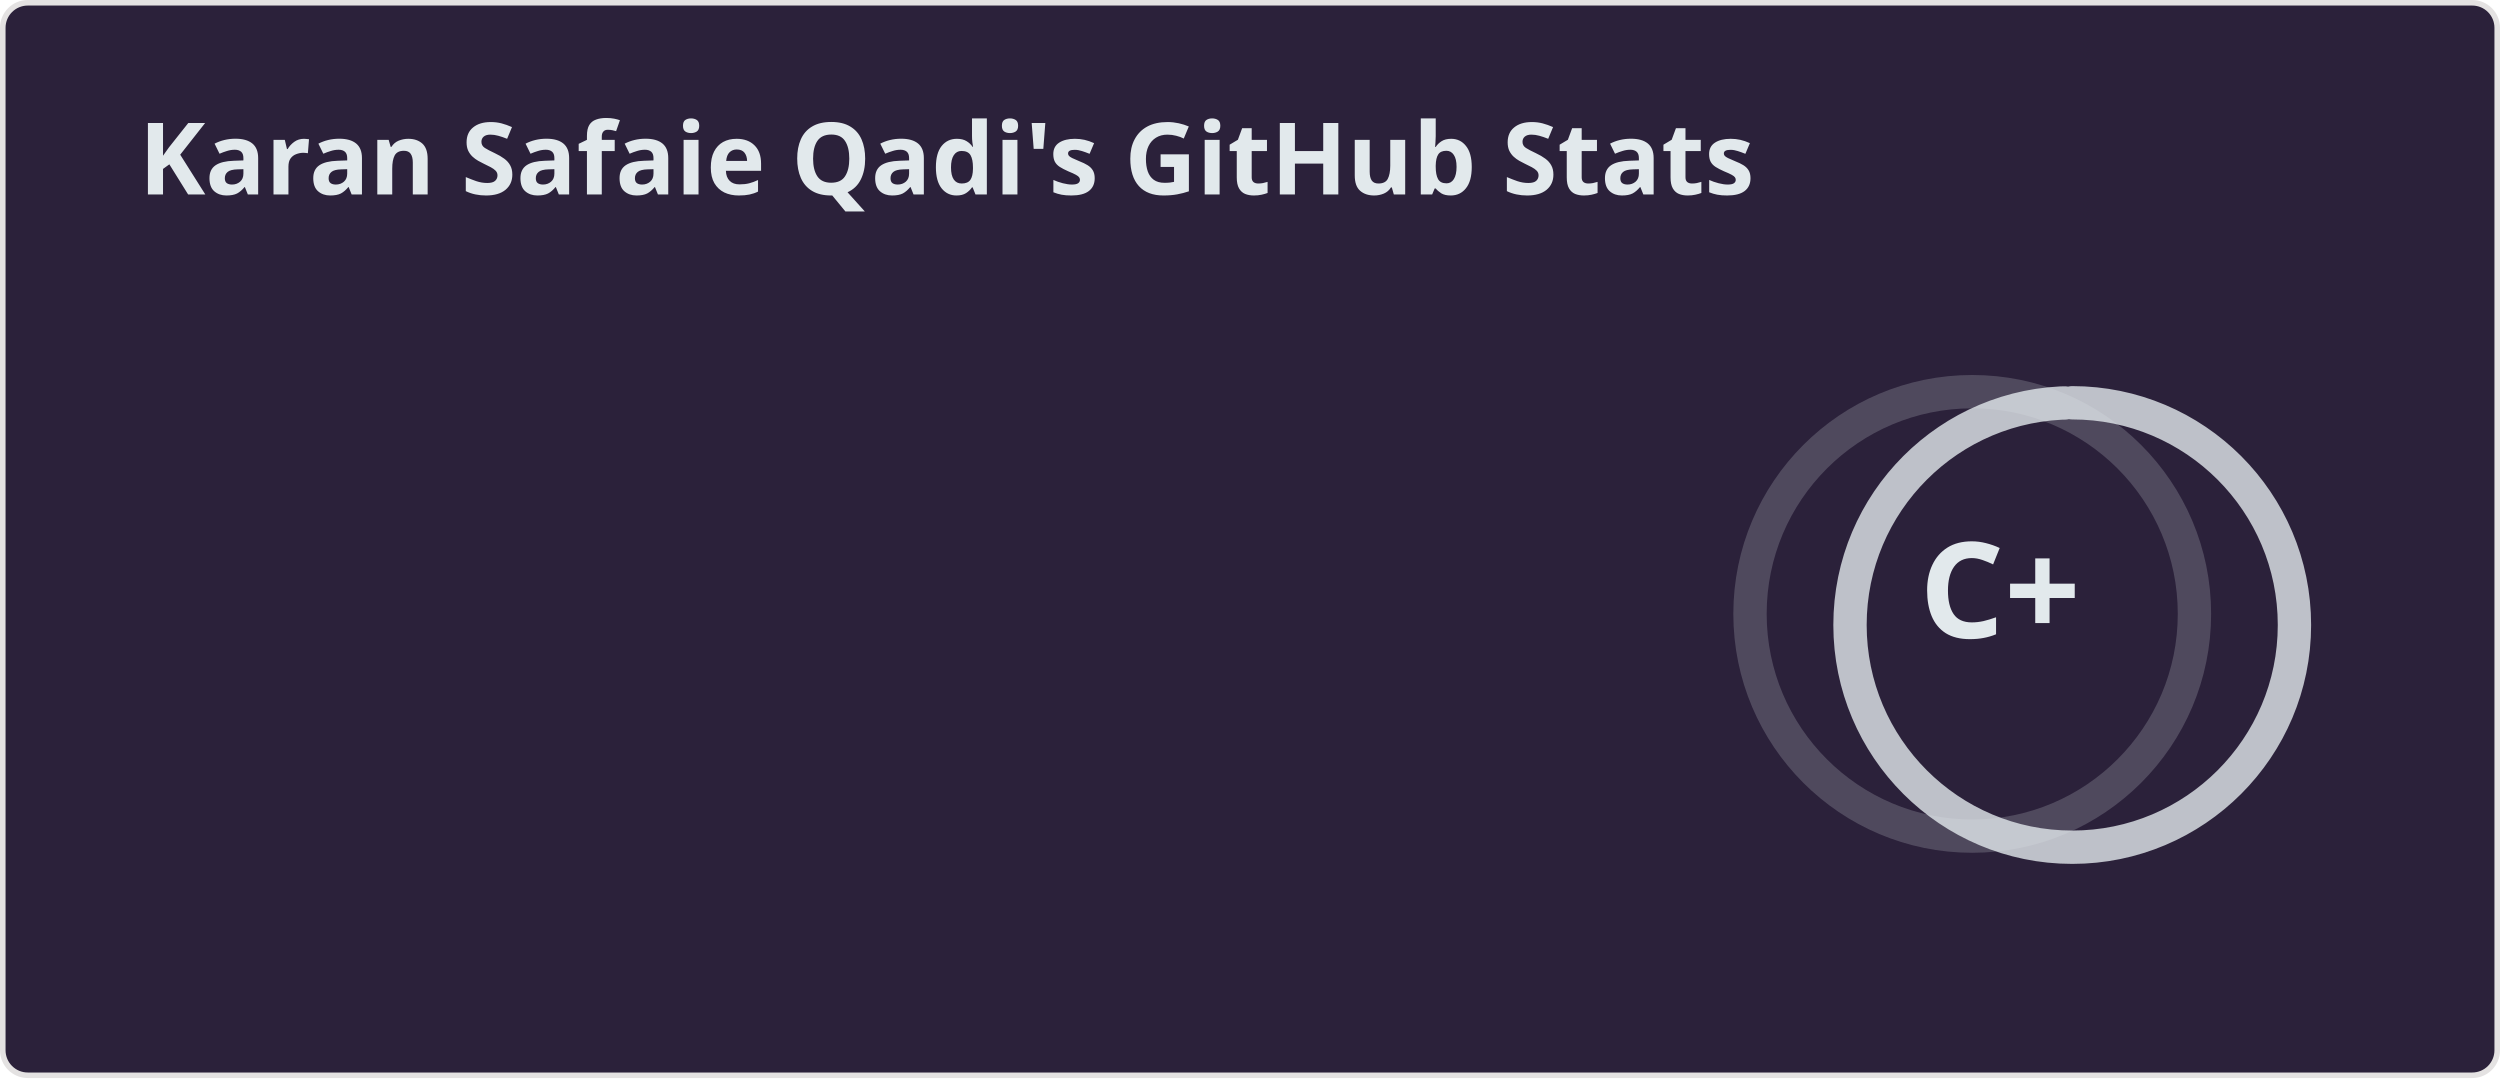
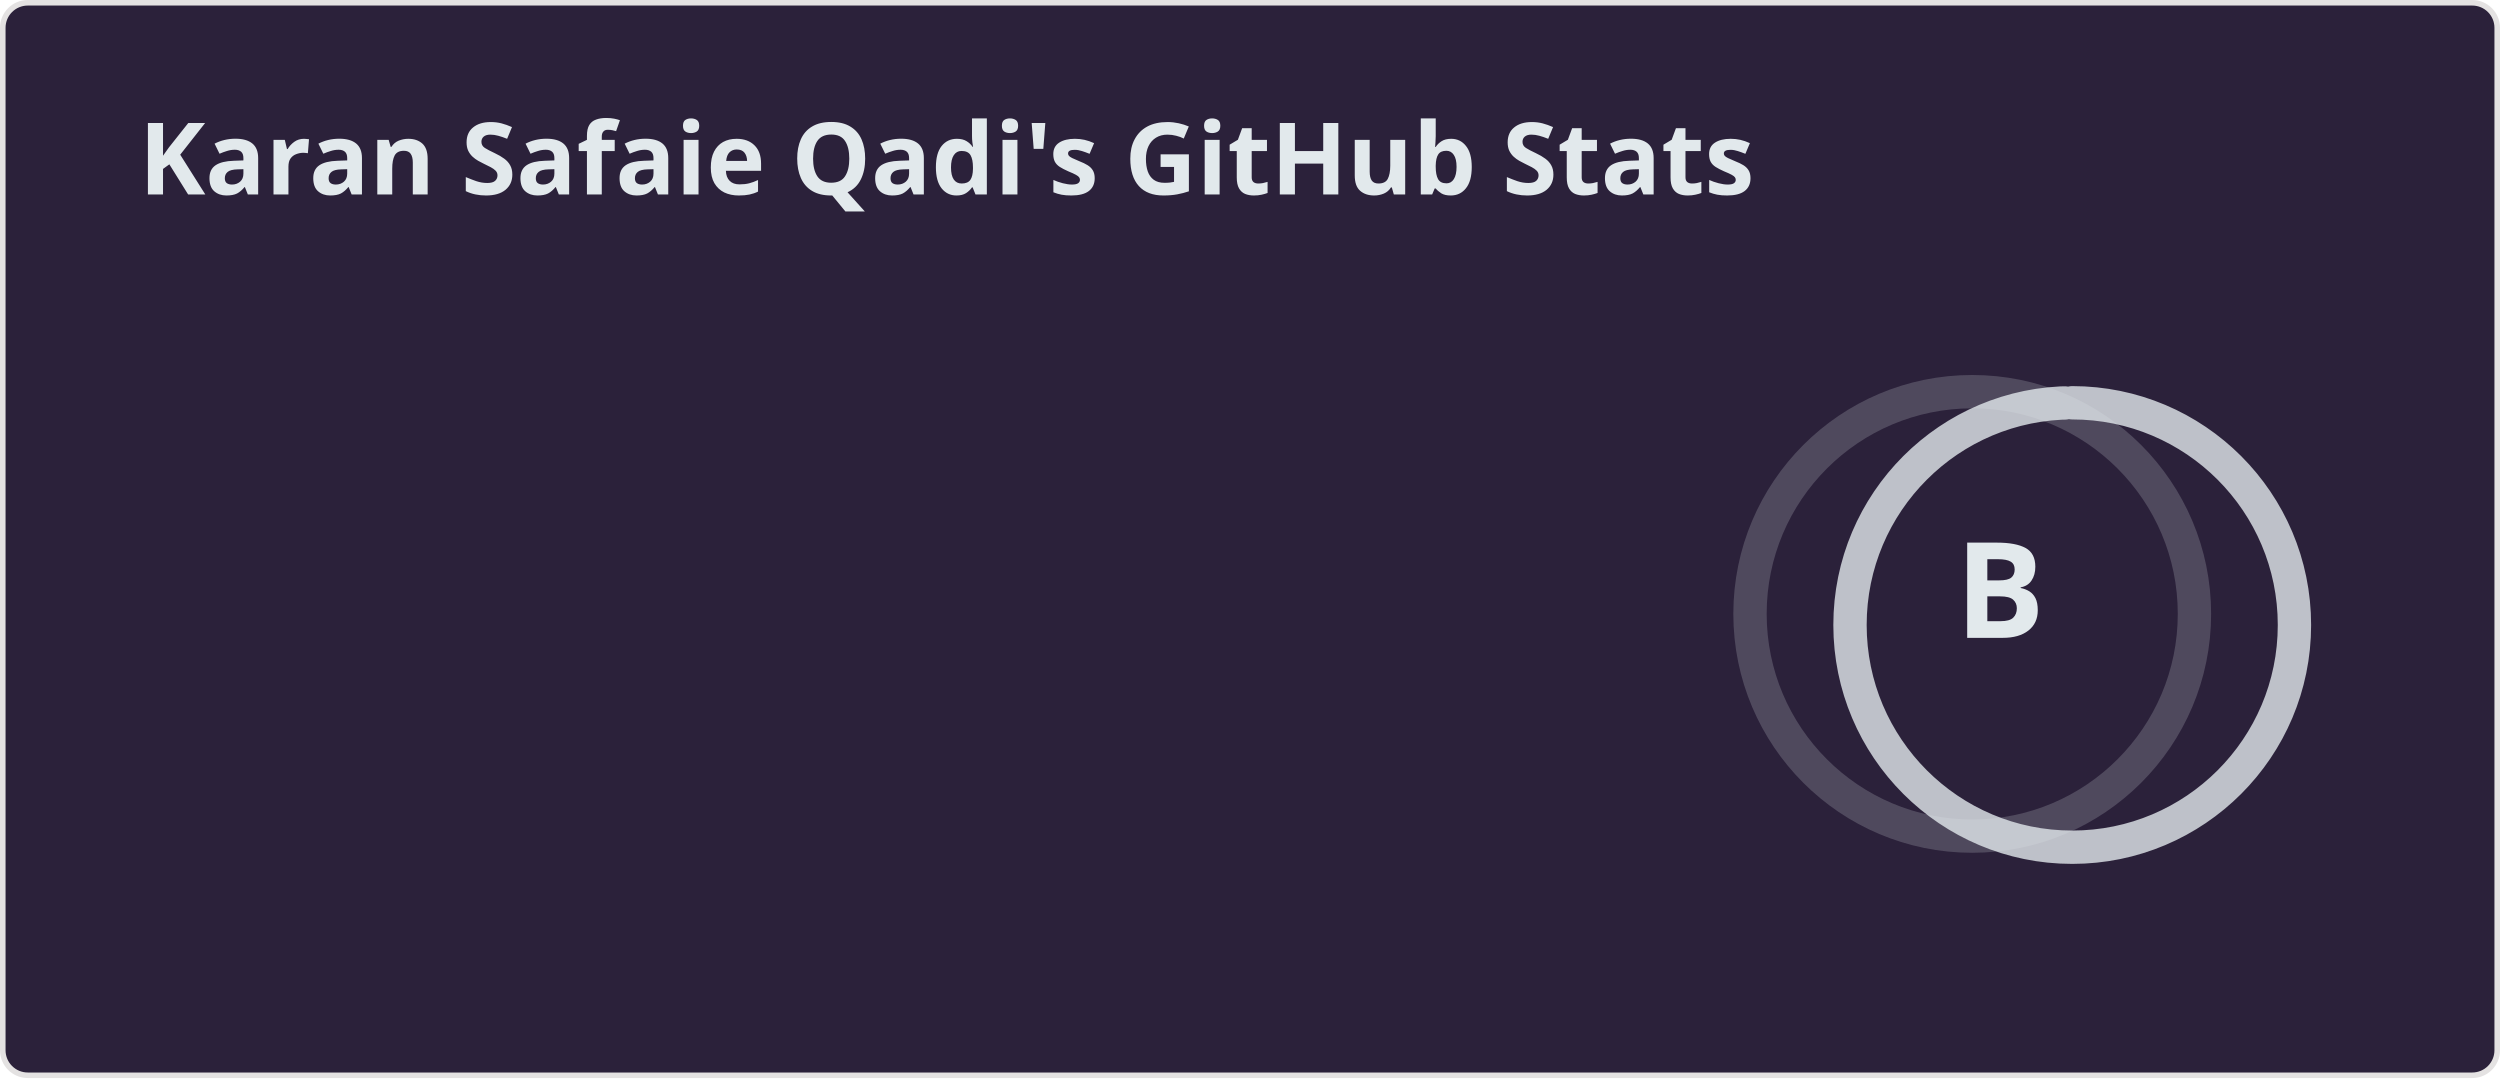
<svg xmlns="http://www.w3.org/2000/svg" width="450" height="195" viewBox="0 0 450 195" fill="none" role="img" aria-labelledby="descId">
  <style>
    
    .header {
      font: 600 18px 'Segoe UI', Ubuntu, Sans-Serif;
      fill: #e2e9ec;
      animation: fadeInAnimation 0.8s ease-in-out forwards;
    }
    @supports(-moz-appearance: auto) {
      .header { font-size: 15.5px; }
    }
    .stat {
      font: 600 14px 'Segoe UI', Ubuntu, "Helvetica Neue", Sans-Serif;
      fill: #e2e9ec;
    }
    @supports(-moz-appearance: auto) {
      .stat { font-size: 12px; }
    }
    .stagger {
      opacity: 0;
      animation: fadeInAnimation 0.3s ease-in-out forwards;
    }
    .rank-text {
      font: 800 24px 'Segoe UI', Ubuntu, Sans-Serif;
      fill: #e2e9ec;
      animation: scaleInAnimation 0.3s ease-in-out forwards;
    }
    .rank-circle-rim {
      stroke: #e2e9ec;
      fill: none;
      stroke-width: 6;
      opacity: 0.2;
    }
    .rank-circle {
      stroke: #e2e9ec;
      stroke-dasharray: 250;
      fill: none;
      stroke-width: 6;
      stroke-linecap: round;
      opacity: 0.8;
      transform-origin: -10px 8px;
      transform: rotate(-90deg);
      animation: rankAnimation 1s forwards ease-in-out;
    }
    .icon {
      fill: #ef8539;
    }
    
    @keyframes scaleInAnimation {
      from { transform: translate(-5px, 5px) scale(0); }
      to { transform: translate(-5px, 5px) scale(1); }
    }
    @keyframes fadeInAnimation {
      from { opacity: 0; }
      to { opacity: 1; }
    }
    @keyframes rankAnimation {
      from { stroke-dashoffset: 251.327; }
      to { stroke-dashoffset: 204.648; }
    }
  </style>
  <rect data-testid="card-bg" x="0.5" y="0.5" rx="4.5" height="99%" width="449" fill="#2b213a" stroke="#e4e2e2" stroke-opacity="1" />
  <g data-testid="card-title" transform="translate(25, 35)">
    <g transform="translate(0, 0)">
      <text x="0" y="0" class="header" data-testid="header">Karan Safaie Qadi's GitHub Stats</text>
    </g>
  </g>
  <g data-testid="main-card-body" transform="translate(0, 55)">
    <g data-testid="rank-circle" transform="translate(365, 47.5)">
      <circle class="rank-circle-rim" cx="-10" cy="8" r="40" />
      <circle class="rank-circle" cx="-10" cy="8" r="40" />
      <g class="rank-text">
-         <text x="-5" y="3" alignment-baseline="central" dominant-baseline="central" text-anchor="middle" data-testid="level-rank-icon">C+</text>
+         <text x="-5" y="3" alignment-baseline="central" dominant-baseline="central" text-anchor="middle" data-testid="level-rank-icon">B</text>
      </g>
    </g>
    <svg x="0" y="0">
      <g transform="translate(0, 0)">
        <g class="stagger" style="animation-delay: 450ms" transform="translate(25, 0)">
          <text class="stat bold" y="12.5">Total Stars Earned:</text>
-           <text class="stat bold" x="199.01" y="12.5" data-testid="stars">17</text>
+           <text class="stat bold" x="199.01" y="12.5" data-testid="stars">30</text>
        </g>
      </g>
      <g transform="translate(0, 25)">
        <g class="stagger" style="animation-delay: 600ms" transform="translate(25, 0)">
          <text class="stat bold" y="12.5">Total Contributions:</text>
-           <text class="stat bold" x="199.01" y="12.5" data-testid="commits">3.0K</text>
+           <text class="stat bold" x="199.01" y="12.5" data-testid="commits">3.1K</text>
        </g>
      </g>
      <g transform="translate(0, 50)">
        <g class="stagger" style="animation-delay: 750ms" transform="translate(25, 0)">
          <text class="stat bold" y="12.5">Total PRs:</text>
-           <text class="stat bold" x="199.01" y="12.5" data-testid="prs">75</text>
+           <text class="stat bold" x="199.01" y="12.5" data-testid="prs">147</text>
        </g>
      </g>
      <g transform="translate(0, 75)">
        <g class="stagger" style="animation-delay: 900ms" transform="translate(25, 0)">
          <text class="stat bold" y="12.5">Total Issues:</text>
          <text class="stat bold" x="199.01" y="12.5" data-testid="issues">0</text>
        </g>
      </g>
      <g transform="translate(0, 100)">
        <g class="stagger" style="animation-delay: 1050ms" transform="translate(25, 0)">
          <text class="stat bold" y="12.5">Contributed to (last year):</text>
-           <text class="stat bold" x="199.01" y="12.5" data-testid="contribs">8</text>
+           <text class="stat bold" x="199.01" y="12.5" data-testid="contribs">9</text>
        </g>
      </g>
    </svg>
  </g>
</svg>
